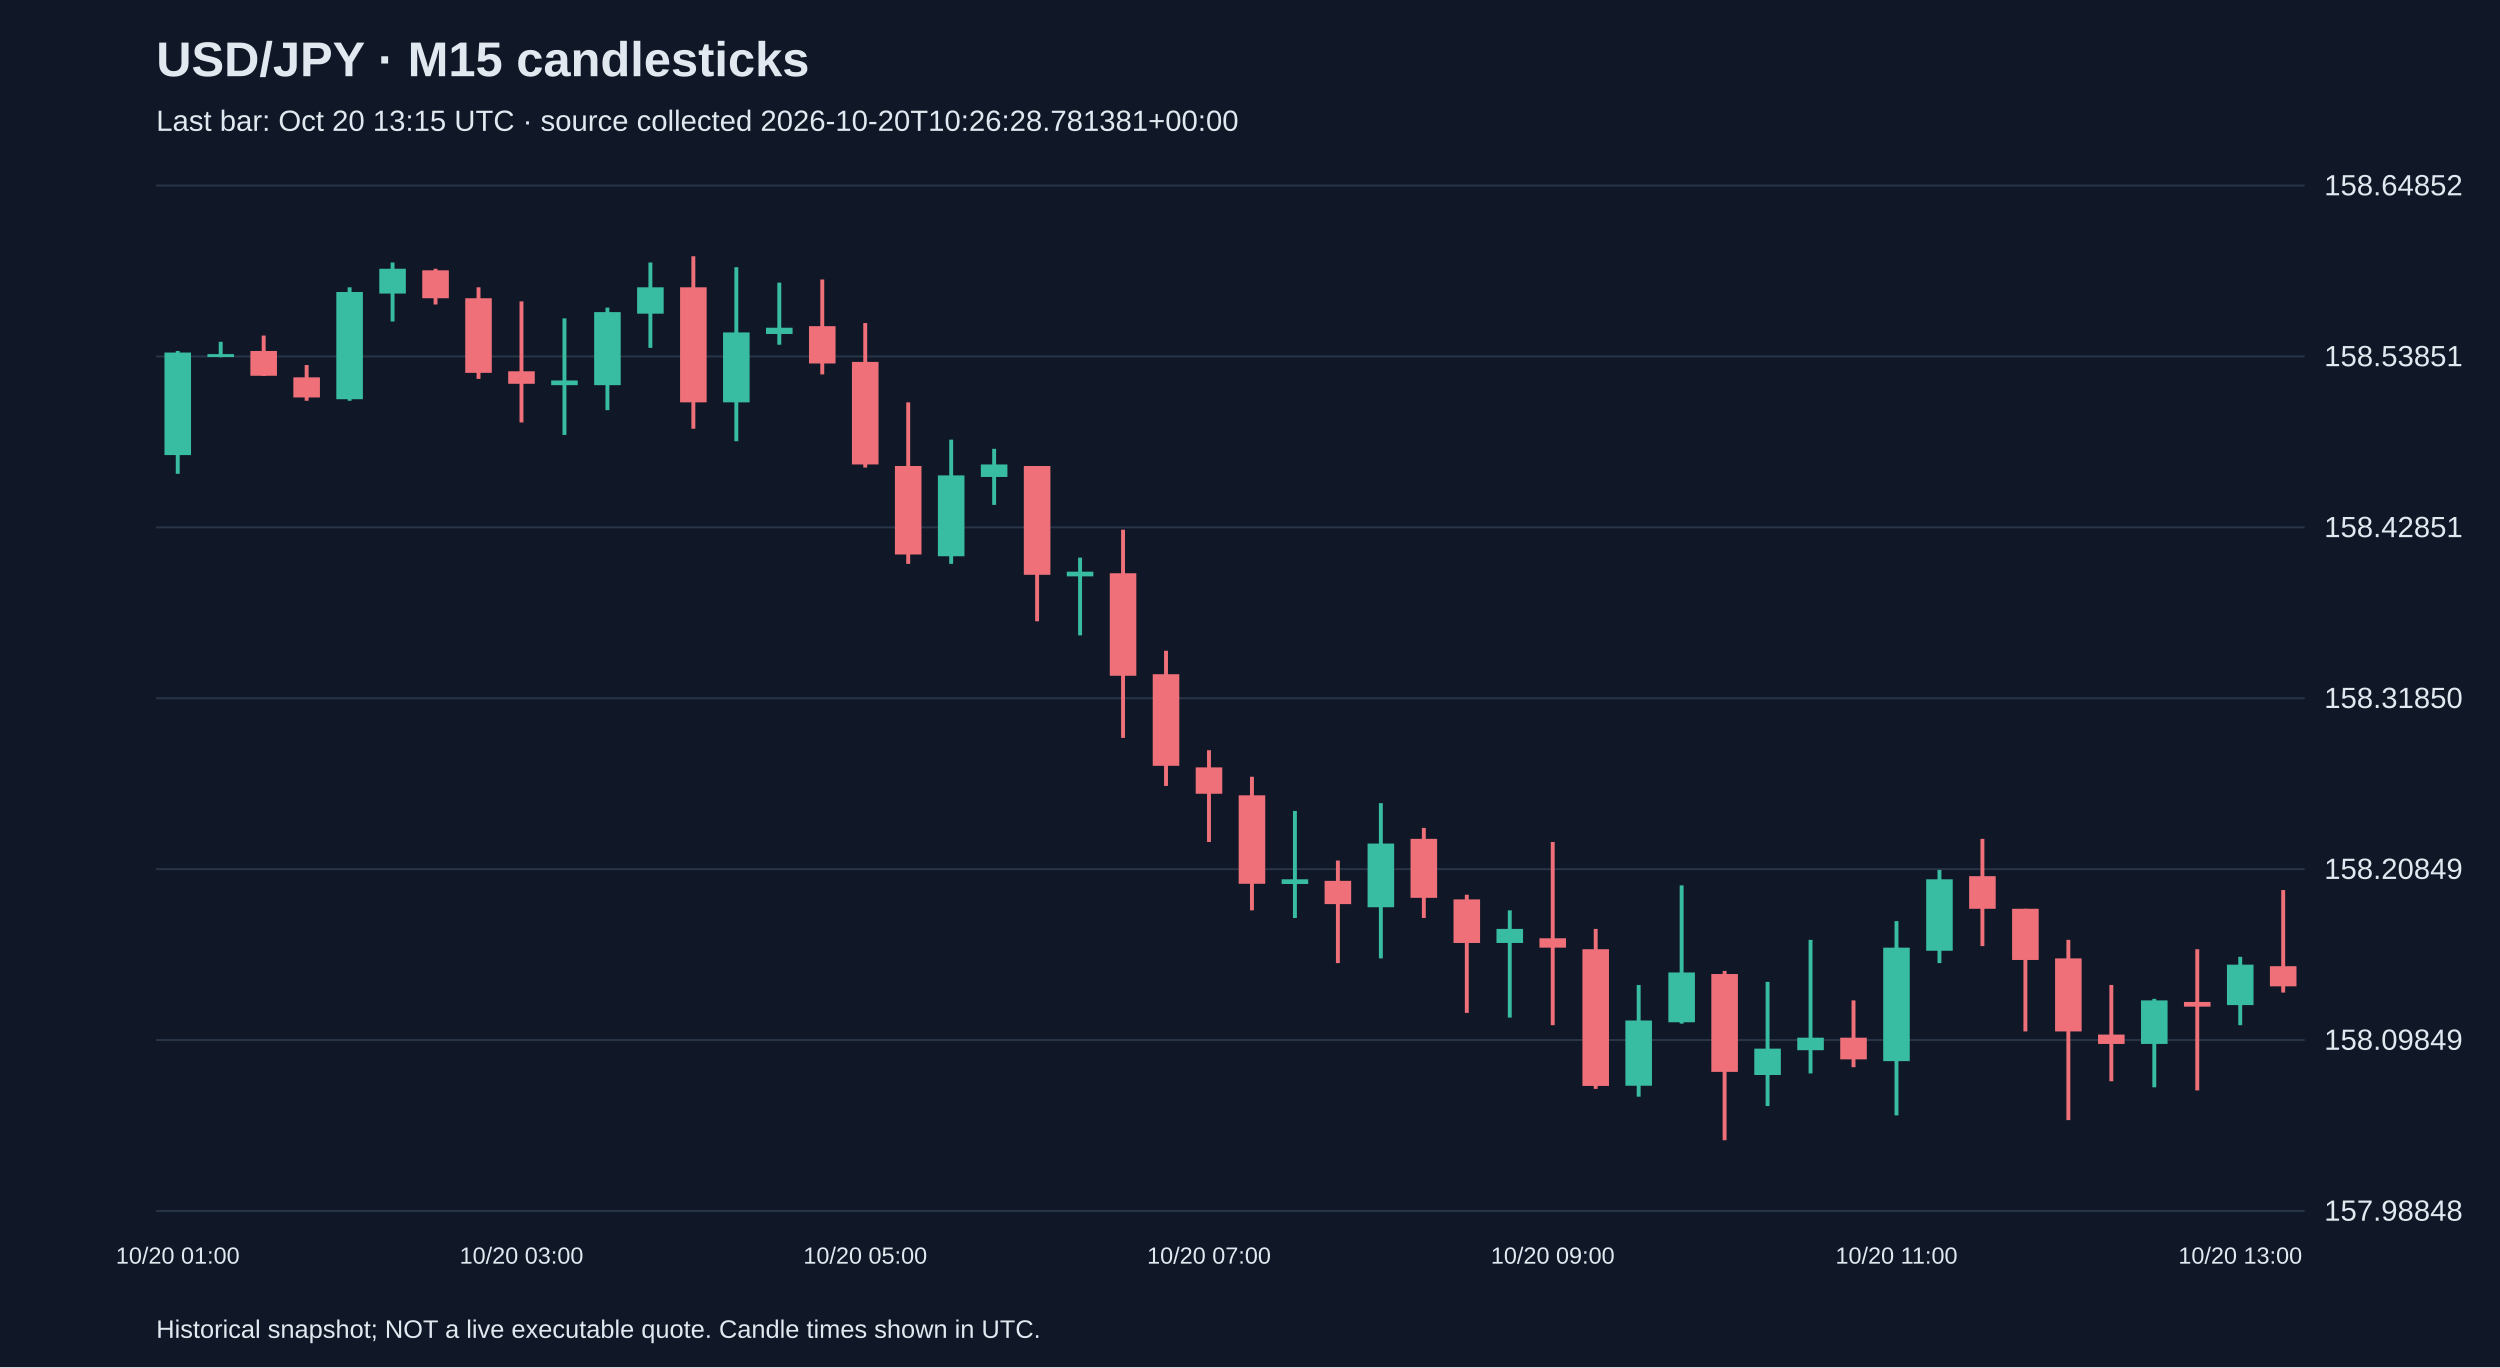
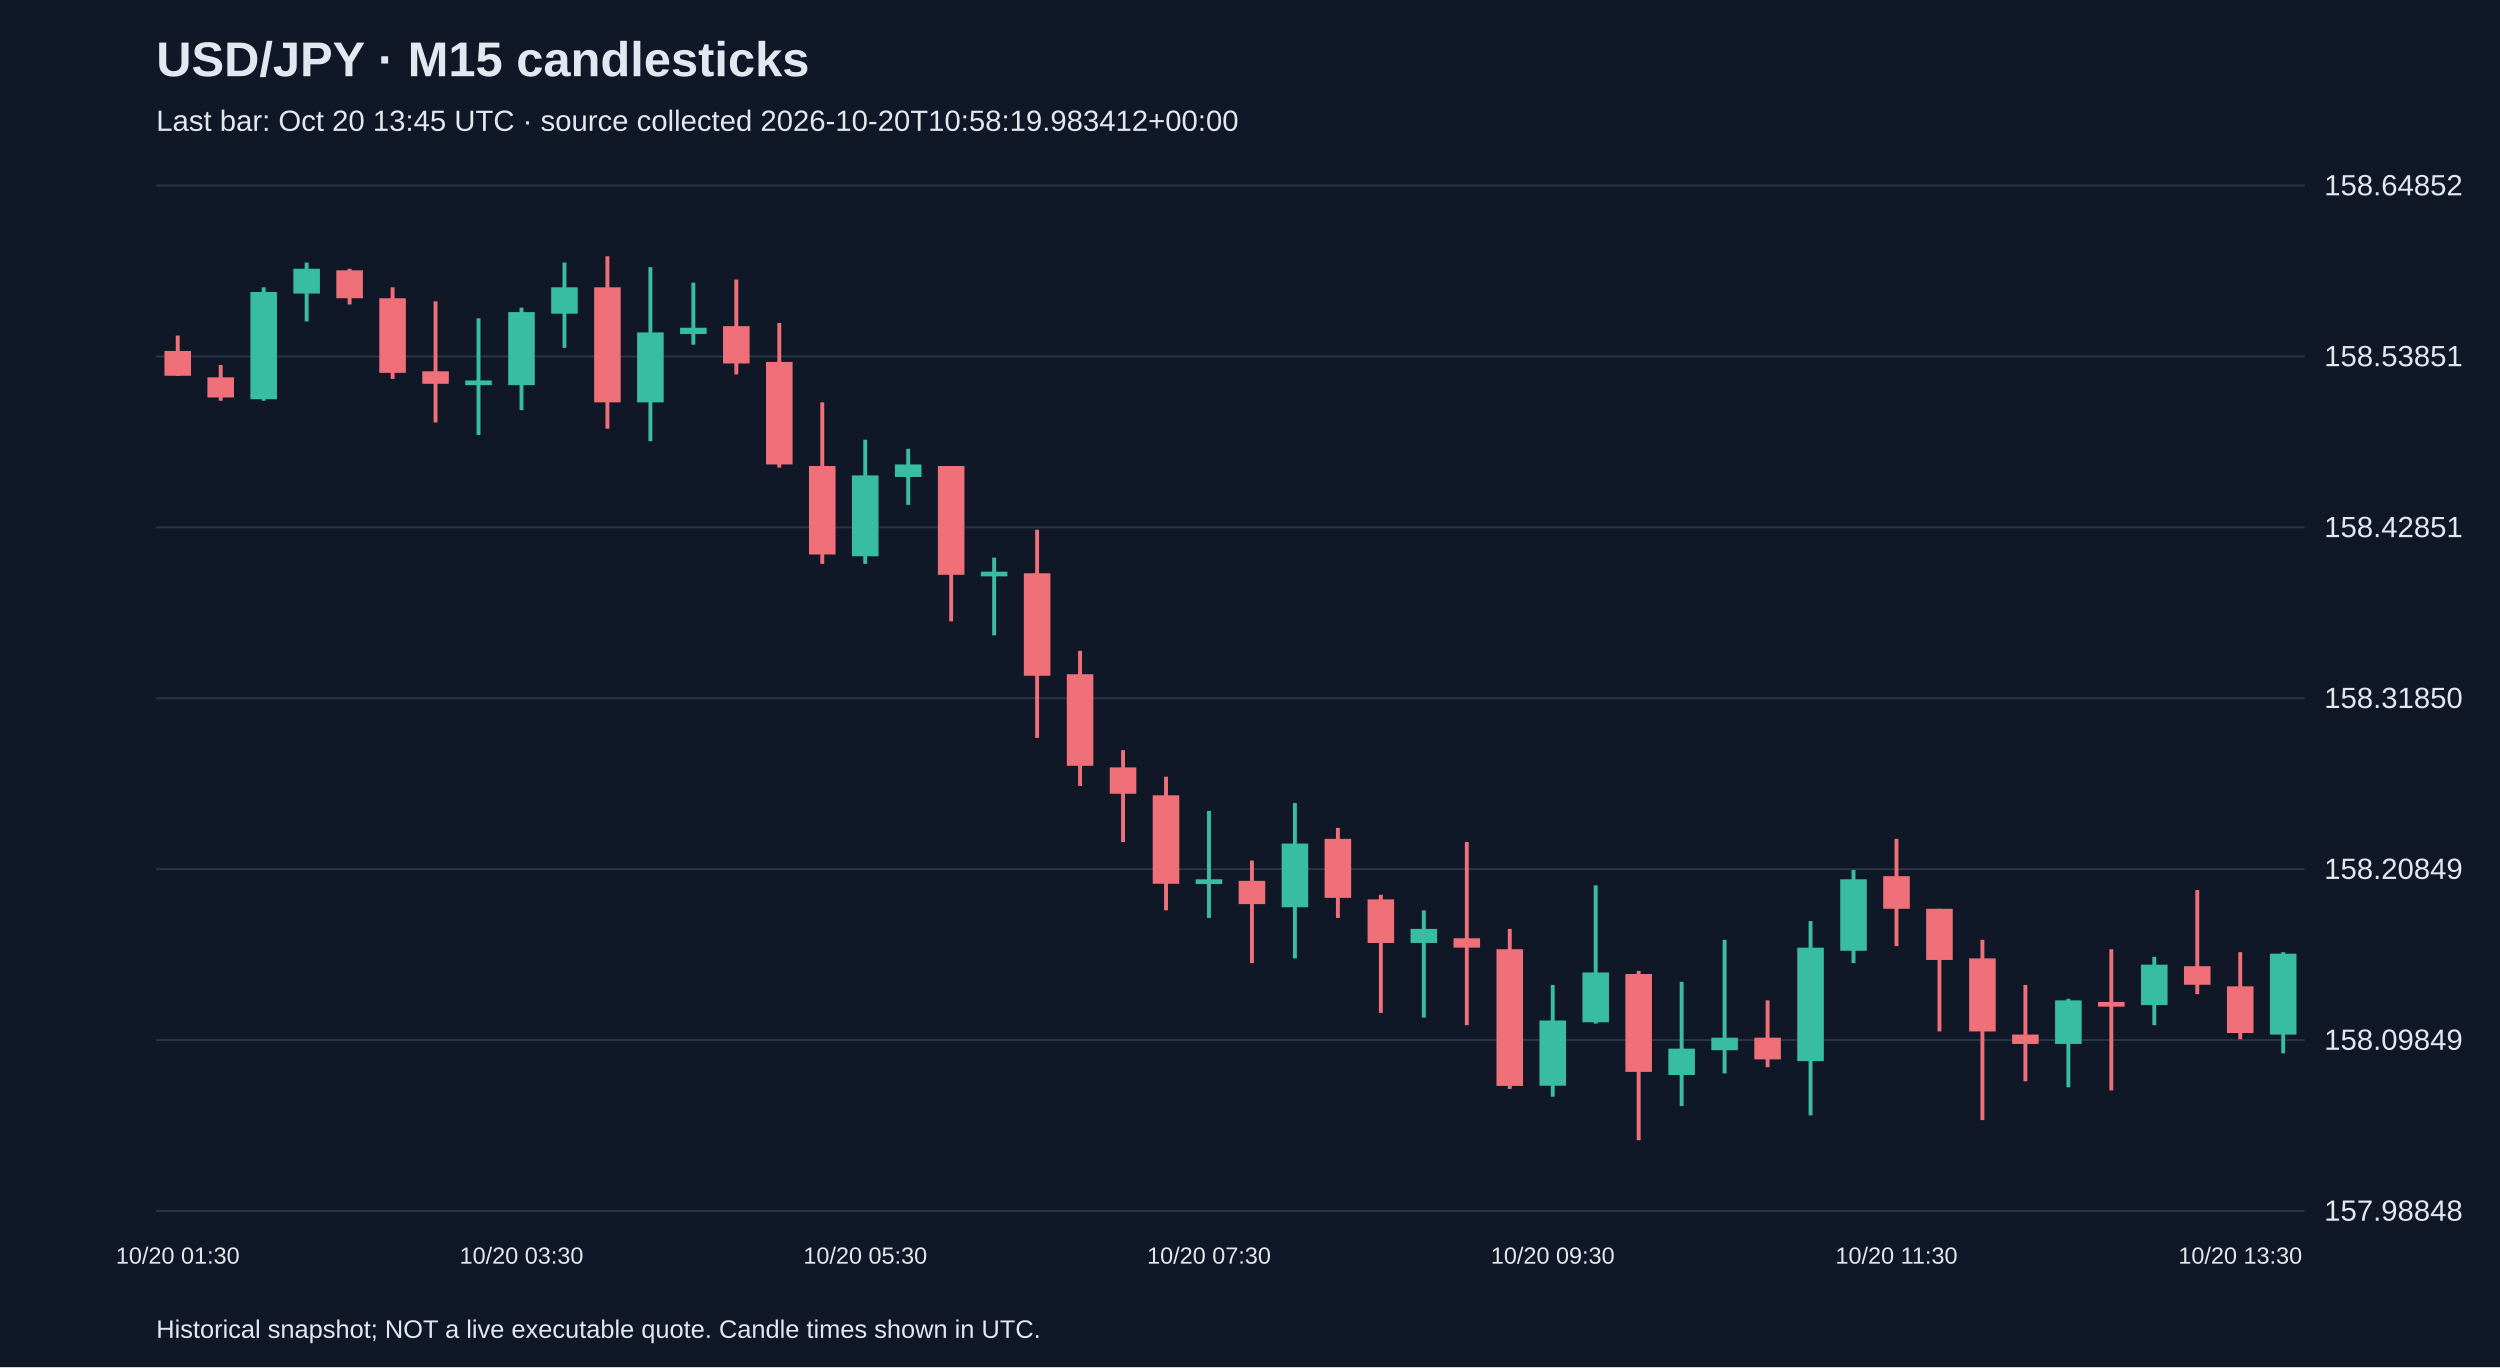
<svg xmlns="http://www.w3.org/2000/svg" viewBox="0 0 1280 700">
  <rect width="100%" height="100%" fill="#101827" />
  <style>text{font-family:Arial,sans-serif;fill:#e2e8f0}</style>
  <text x="80" y="39" font-size="25" font-weight="bold">USD/JPY · M15 candlesticks</text>
-   <text x="80" y="67" font-size="15" fill="#a6b1c5">Last bar: Oct 20 13:15 UTC · source collected 2026-10-20T10:26:28.781381+00:00</text>
+   <text x="80" y="67" font-size="15" fill="#a6b1c5">Last bar: Oct 20 13:45 UTC · source collected 2026-10-20T10:58:19.983412+00:00</text>
  <line x1="80" y1="620.0" x2="1180" y2="620.0" stroke="#283548" />
  <text x="1190" y="625.0" font-size="15">157.98848</text>
  <line x1="80" y1="532.5" x2="1180" y2="532.5" stroke="#283548" />
  <text x="1190" y="537.5" font-size="15">158.09849</text>
  <line x1="80" y1="445.0" x2="1180" y2="445.0" stroke="#283548" />
  <text x="1190" y="450.0" font-size="15">158.20849</text>
  <line x1="80" y1="357.5" x2="1180" y2="357.5" stroke="#283548" />
  <text x="1190" y="362.5" font-size="15">158.31850</text>
  <line x1="80" y1="270.0" x2="1180" y2="270.0" stroke="#283548" />
  <text x="1190" y="275.0" font-size="15">158.42851</text>
  <line x1="80" y1="182.5" x2="1180" y2="182.5" stroke="#283548" />
  <text x="1190" y="187.5" font-size="15">158.53851</text>
  <line x1="80" y1="95.0" x2="1180" y2="95.0" stroke="#283548" />
  <text x="1190" y="100.0" font-size="15">158.64852</text>
-   <line x1="91.0" y1="179.7" x2="91.0" y2="242.6" stroke="#38bca2" stroke-width="2" />
-   <rect x="84.2" y="180.5" width="13.6" height="52.5" fill="#38bca2" />
-   <text x="91.0" y="647" text-anchor="middle" font-size="12">10/20 01:00</text>
-   <line x1="113.0" y1="175.0" x2="113.0" y2="182.9" stroke="#38bca2" stroke-width="2" />
-   <rect x="106.2" y="181.3" width="13.6" height="1.5" fill="#38bca2" />
-   <line x1="135.0" y1="171.8" x2="135.0" y2="192.5" stroke="#f07079" stroke-width="2" />
-   <rect x="128.2" y="179.7" width="13.6" height="12.7" fill="#f07079" />
-   <line x1="157.0" y1="186.9" x2="157.0" y2="205.2" stroke="#f07079" stroke-width="2" />
-   <rect x="150.2" y="193.2" width="13.6" height="10.3" fill="#f07079" />
-   <line x1="179.0" y1="147.1" x2="179.0" y2="205.2" stroke="#38bca2" stroke-width="2" />
-   <rect x="172.2" y="149.5" width="13.6" height="54.9" fill="#38bca2" />
-   <line x1="201.0" y1="134.4" x2="201.0" y2="164.6" stroke="#38bca2" stroke-width="2" />
-   <rect x="194.2" y="137.6" width="13.6" height="12.7" fill="#38bca2" />
-   <line x1="223.0" y1="137.6" x2="223.0" y2="155.9" stroke="#f07079" stroke-width="2" />
-   <rect x="216.2" y="138.4" width="13.6" height="14.3" fill="#f07079" />
-   <line x1="245.0" y1="147.1" x2="245.0" y2="194.0" stroke="#f07079" stroke-width="2" />
-   <rect x="238.2" y="152.7" width="13.6" height="38.2" fill="#f07079" />
-   <line x1="267.0" y1="154.3" x2="267.0" y2="216.3" stroke="#f07079" stroke-width="2" />
-   <rect x="260.2" y="190.1" width="13.6" height="6.4" fill="#f07079" />
-   <text x="267.0" y="647" text-anchor="middle" font-size="12">10/20 03:00</text>
-   <line x1="289.0" y1="163.0" x2="289.0" y2="222.7" stroke="#38bca2" stroke-width="2" />
-   <rect x="282.2" y="194.8" width="13.6" height="2.4" fill="#38bca2" />
-   <line x1="311.0" y1="157.5" x2="311.0" y2="210.0" stroke="#38bca2" stroke-width="2" />
-   <rect x="304.2" y="159.8" width="13.6" height="37.4" fill="#38bca2" />
-   <line x1="333.0" y1="134.4" x2="333.0" y2="178.1" stroke="#38bca2" stroke-width="2" />
-   <rect x="326.2" y="147.1" width="13.6" height="13.5" fill="#38bca2" />
-   <line x1="355.0" y1="131.2" x2="355.0" y2="219.5" stroke="#f07079" stroke-width="2" />
-   <rect x="348.2" y="147.1" width="13.6" height="58.9" fill="#f07079" />
-   <line x1="377.0" y1="136.8" x2="377.0" y2="225.9" stroke="#38bca2" stroke-width="2" />
-   <rect x="370.2" y="170.2" width="13.6" height="35.8" fill="#38bca2" />
-   <line x1="399.0" y1="144.7" x2="399.0" y2="176.5" stroke="#38bca2" stroke-width="2" />
-   <rect x="392.2" y="167.8" width="13.6" height="3.2" fill="#38bca2" />
-   <line x1="421.0" y1="143.1" x2="421.0" y2="191.7" stroke="#f07079" stroke-width="2" />
-   <rect x="414.2" y="167.0" width="13.6" height="19.1" fill="#f07079" />
-   <line x1="443.0" y1="165.4" x2="443.0" y2="239.4" stroke="#f07079" stroke-width="2" />
-   <rect x="436.2" y="185.3" width="13.6" height="52.5" fill="#f07079" />
-   <text x="443.0" y="647" text-anchor="middle" font-size="12">10/20 05:00</text>
-   <line x1="465.0" y1="206.0" x2="465.0" y2="288.7" stroke="#f07079" stroke-width="2" />
-   <rect x="458.2" y="238.6" width="13.6" height="45.3" fill="#f07079" />
-   <line x1="487.0" y1="225.1" x2="487.0" y2="288.7" stroke="#38bca2" stroke-width="2" />
-   <rect x="480.2" y="243.4" width="13.6" height="41.4" fill="#38bca2" />
-   <line x1="509.0" y1="229.8" x2="509.0" y2="258.5" stroke="#38bca2" stroke-width="2" />
-   <rect x="502.2" y="237.8" width="13.6" height="6.4" fill="#38bca2" />
-   <line x1="531.0" y1="238.6" x2="531.0" y2="318.1" stroke="#f07079" stroke-width="2" />
-   <rect x="524.2" y="238.6" width="13.6" height="55.7" fill="#f07079" />
-   <line x1="553.0" y1="285.5" x2="553.0" y2="325.3" stroke="#38bca2" stroke-width="2" />
-   <rect x="546.2" y="292.7" width="13.6" height="2.4" fill="#38bca2" />
-   <line x1="575.0" y1="271.2" x2="575.0" y2="377.8" stroke="#f07079" stroke-width="2" />
-   <rect x="568.2" y="293.5" width="13.6" height="52.5" fill="#f07079" />
-   <line x1="597.0" y1="333.2" x2="597.0" y2="402.4" stroke="#f07079" stroke-width="2" />
-   <rect x="590.2" y="345.2" width="13.6" height="46.9" fill="#f07079" />
-   <line x1="619.0" y1="384.1" x2="619.0" y2="431.1" stroke="#f07079" stroke-width="2" />
-   <rect x="612.2" y="392.9" width="13.6" height="13.5" fill="#f07079" />
-   <text x="619.0" y="647" text-anchor="middle" font-size="12">10/20 07:00</text>
-   <line x1="641.0" y1="397.7" x2="641.0" y2="466.1" stroke="#f07079" stroke-width="2" />
-   <rect x="634.2" y="407.2" width="13.6" height="45.3" fill="#f07079" />
-   <line x1="663.0" y1="415.2" x2="663.0" y2="470.0" stroke="#38bca2" stroke-width="2" />
-   <rect x="656.2" y="450.2" width="13.6" height="2.4" fill="#38bca2" />
-   <line x1="685.0" y1="440.6" x2="685.0" y2="493.1" stroke="#f07079" stroke-width="2" />
-   <rect x="678.2" y="451.0" width="13.6" height="11.9" fill="#f07079" />
-   <line x1="707.0" y1="411.2" x2="707.0" y2="490.7" stroke="#38bca2" stroke-width="2" />
-   <rect x="700.2" y="431.9" width="13.6" height="32.6" fill="#38bca2" />
-   <line x1="729.0" y1="423.9" x2="729.0" y2="470.0" stroke="#f07079" stroke-width="2" />
-   <rect x="722.2" y="429.5" width="13.6" height="30.2" fill="#f07079" />
-   <line x1="751.0" y1="458.1" x2="751.0" y2="518.6" stroke="#f07079" stroke-width="2" />
-   <rect x="744.2" y="460.5" width="13.6" height="22.3" fill="#f07079" />
-   <line x1="773.0" y1="466.1" x2="773.0" y2="521.0" stroke="#38bca2" stroke-width="2" />
-   <rect x="766.2" y="475.6" width="13.6" height="7.2" fill="#38bca2" />
-   <line x1="795.0" y1="431.1" x2="795.0" y2="524.9" stroke="#f07079" stroke-width="2" />
-   <rect x="788.2" y="480.4" width="13.6" height="4.8" fill="#f07079" />
-   <text x="795.0" y="647" text-anchor="middle" font-size="12">10/20 09:00</text>
-   <line x1="817.0" y1="475.6" x2="817.0" y2="557.5" stroke="#f07079" stroke-width="2" />
-   <rect x="810.2" y="486.0" width="13.6" height="70.0" fill="#f07079" />
-   <line x1="839.0" y1="504.3" x2="839.0" y2="561.5" stroke="#38bca2" stroke-width="2" />
-   <rect x="832.2" y="522.5" width="13.6" height="33.4" fill="#38bca2" />
-   <line x1="861.0" y1="453.3" x2="861.0" y2="524.1" stroke="#38bca2" stroke-width="2" />
-   <rect x="854.2" y="497.9" width="13.6" height="25.5" fill="#38bca2" />
-   <line x1="883.0" y1="497.1" x2="883.0" y2="583.8" stroke="#f07079" stroke-width="2" />
-   <rect x="876.2" y="498.7" width="13.6" height="50.1" fill="#f07079" />
-   <line x1="905.0" y1="502.7" x2="905.0" y2="566.3" stroke="#38bca2" stroke-width="2" />
-   <rect x="898.2" y="536.9" width="13.6" height="13.5" fill="#38bca2" />
-   <line x1="927.0" y1="481.2" x2="927.0" y2="549.6" stroke="#38bca2" stroke-width="2" />
-   <rect x="920.2" y="531.3" width="13.6" height="6.4" fill="#38bca2" />
-   <line x1="949.0" y1="512.2" x2="949.0" y2="546.4" stroke="#f07079" stroke-width="2" />
-   <rect x="942.2" y="531.3" width="13.6" height="11.1" fill="#f07079" />
-   <line x1="971.0" y1="471.6" x2="971.0" y2="571.1" stroke="#38bca2" stroke-width="2" />
-   <rect x="964.2" y="485.2" width="13.6" height="58.1" fill="#38bca2" />
-   <text x="971.0" y="647" text-anchor="middle" font-size="12">10/20 11:00</text>
-   <line x1="993.0" y1="445.4" x2="993.0" y2="493.1" stroke="#38bca2" stroke-width="2" />
-   <rect x="986.2" y="450.2" width="13.6" height="36.6" fill="#38bca2" />
-   <line x1="1015.0" y1="429.5" x2="1015.0" y2="484.4" stroke="#f07079" stroke-width="2" />
-   <rect x="1008.2" y="448.6" width="13.6" height="16.7" fill="#f07079" />
-   <line x1="1037.0" y1="465.3" x2="1037.0" y2="528.1" stroke="#f07079" stroke-width="2" />
-   <rect x="1030.2" y="465.3" width="13.6" height="26.2" fill="#f07079" />
-   <line x1="1059.0" y1="481.2" x2="1059.0" y2="573.5" stroke="#f07079" stroke-width="2" />
-   <rect x="1052.2" y="490.7" width="13.6" height="37.4" fill="#f07079" />
-   <line x1="1081.0" y1="504.3" x2="1081.0" y2="553.6" stroke="#f07079" stroke-width="2" />
-   <rect x="1074.2" y="529.7" width="13.6" height="4.8" fill="#f07079" />
-   <line x1="1103.0" y1="511.4" x2="1103.0" y2="556.7" stroke="#38bca2" stroke-width="2" />
-   <rect x="1096.2" y="512.2" width="13.6" height="22.3" fill="#38bca2" />
-   <line x1="1125.0" y1="486.0" x2="1125.0" y2="558.3" stroke="#f07079" stroke-width="2" />
-   <rect x="1118.2" y="513.0" width="13.6" height="2.4" fill="#f07079" />
-   <line x1="1147.0" y1="489.9" x2="1147.0" y2="524.9" stroke="#38bca2" stroke-width="2" />
-   <rect x="1140.2" y="493.9" width="13.6" height="20.7" fill="#38bca2" />
-   <text x="1147.0" y="647" text-anchor="middle" font-size="12">10/20 13:00</text>
-   <line x1="1169.0" y1="455.7" x2="1169.0" y2="508.2" stroke="#f07079" stroke-width="2" />
-   <rect x="1162.2" y="494.7" width="13.6" height="10.3" fill="#f07079" />
+   <line x1="91.0" y1="171.8" x2="91.0" y2="192.5" stroke="#f07079" stroke-width="2" />
+   <rect x="84.2" y="179.7" width="13.6" height="12.7" fill="#f07079" />
+   <text x="91.0" y="647" text-anchor="middle" font-size="12">10/20 01:30</text>
+   <line x1="113.0" y1="186.9" x2="113.0" y2="205.2" stroke="#f07079" stroke-width="2" />
+   <rect x="106.2" y="193.2" width="13.6" height="10.3" fill="#f07079" />
+   <line x1="135.0" y1="147.1" x2="135.0" y2="205.2" stroke="#38bca2" stroke-width="2" />
+   <rect x="128.2" y="149.5" width="13.6" height="54.9" fill="#38bca2" />
+   <line x1="157.0" y1="134.4" x2="157.0" y2="164.6" stroke="#38bca2" stroke-width="2" />
+   <rect x="150.2" y="137.6" width="13.6" height="12.7" fill="#38bca2" />
+   <line x1="179.0" y1="137.6" x2="179.0" y2="155.9" stroke="#f07079" stroke-width="2" />
+   <rect x="172.2" y="138.4" width="13.6" height="14.3" fill="#f07079" />
+   <line x1="201.0" y1="147.1" x2="201.0" y2="194.0" stroke="#f07079" stroke-width="2" />
+   <rect x="194.2" y="152.7" width="13.6" height="38.2" fill="#f07079" />
+   <line x1="223.0" y1="154.3" x2="223.0" y2="216.3" stroke="#f07079" stroke-width="2" />
+   <rect x="216.2" y="190.1" width="13.6" height="6.4" fill="#f07079" />
+   <line x1="245.0" y1="163.0" x2="245.0" y2="222.7" stroke="#38bca2" stroke-width="2" />
+   <rect x="238.2" y="194.8" width="13.6" height="2.4" fill="#38bca2" />
+   <line x1="267.0" y1="157.5" x2="267.0" y2="210.0" stroke="#38bca2" stroke-width="2" />
+   <rect x="260.2" y="159.8" width="13.6" height="37.4" fill="#38bca2" />
+   <text x="267.0" y="647" text-anchor="middle" font-size="12">10/20 03:30</text>
+   <line x1="289.0" y1="134.4" x2="289.0" y2="178.1" stroke="#38bca2" stroke-width="2" />
+   <rect x="282.2" y="147.1" width="13.6" height="13.5" fill="#38bca2" />
+   <line x1="311.0" y1="131.2" x2="311.0" y2="219.5" stroke="#f07079" stroke-width="2" />
+   <rect x="304.2" y="147.1" width="13.6" height="58.9" fill="#f07079" />
+   <line x1="333.0" y1="136.8" x2="333.0" y2="225.9" stroke="#38bca2" stroke-width="2" />
+   <rect x="326.2" y="170.2" width="13.6" height="35.8" fill="#38bca2" />
+   <line x1="355.0" y1="144.7" x2="355.0" y2="176.5" stroke="#38bca2" stroke-width="2" />
+   <rect x="348.2" y="167.8" width="13.6" height="3.2" fill="#38bca2" />
+   <line x1="377.0" y1="143.1" x2="377.0" y2="191.7" stroke="#f07079" stroke-width="2" />
+   <rect x="370.2" y="167.0" width="13.6" height="19.1" fill="#f07079" />
+   <line x1="399.0" y1="165.4" x2="399.0" y2="239.4" stroke="#f07079" stroke-width="2" />
+   <rect x="392.2" y="185.3" width="13.6" height="52.5" fill="#f07079" />
+   <line x1="421.0" y1="206.0" x2="421.0" y2="288.7" stroke="#f07079" stroke-width="2" />
+   <rect x="414.2" y="238.6" width="13.6" height="45.3" fill="#f07079" />
+   <line x1="443.0" y1="225.1" x2="443.0" y2="288.7" stroke="#38bca2" stroke-width="2" />
+   <rect x="436.2" y="243.4" width="13.6" height="41.4" fill="#38bca2" />
+   <text x="443.0" y="647" text-anchor="middle" font-size="12">10/20 05:30</text>
+   <line x1="465.0" y1="229.8" x2="465.0" y2="258.5" stroke="#38bca2" stroke-width="2" />
+   <rect x="458.2" y="237.8" width="13.6" height="6.4" fill="#38bca2" />
+   <line x1="487.0" y1="238.6" x2="487.0" y2="318.1" stroke="#f07079" stroke-width="2" />
+   <rect x="480.2" y="238.6" width="13.6" height="55.7" fill="#f07079" />
+   <line x1="509.0" y1="285.5" x2="509.0" y2="325.3" stroke="#38bca2" stroke-width="2" />
+   <rect x="502.2" y="292.7" width="13.6" height="2.4" fill="#38bca2" />
+   <line x1="531.0" y1="271.2" x2="531.0" y2="377.8" stroke="#f07079" stroke-width="2" />
+   <rect x="524.2" y="293.5" width="13.6" height="52.5" fill="#f07079" />
+   <line x1="553.0" y1="333.2" x2="553.0" y2="402.4" stroke="#f07079" stroke-width="2" />
+   <rect x="546.2" y="345.2" width="13.6" height="46.9" fill="#f07079" />
+   <line x1="575.0" y1="384.1" x2="575.0" y2="431.1" stroke="#f07079" stroke-width="2" />
+   <rect x="568.2" y="392.9" width="13.6" height="13.5" fill="#f07079" />
+   <line x1="597.0" y1="397.7" x2="597.0" y2="466.1" stroke="#f07079" stroke-width="2" />
+   <rect x="590.2" y="407.2" width="13.6" height="45.3" fill="#f07079" />
+   <line x1="619.0" y1="415.2" x2="619.0" y2="470.0" stroke="#38bca2" stroke-width="2" />
+   <rect x="612.2" y="450.2" width="13.6" height="2.4" fill="#38bca2" />
+   <text x="619.0" y="647" text-anchor="middle" font-size="12">10/20 07:30</text>
+   <line x1="641.0" y1="440.6" x2="641.0" y2="493.1" stroke="#f07079" stroke-width="2" />
+   <rect x="634.2" y="451.0" width="13.6" height="11.9" fill="#f07079" />
+   <line x1="663.0" y1="411.2" x2="663.0" y2="490.7" stroke="#38bca2" stroke-width="2" />
+   <rect x="656.2" y="431.9" width="13.6" height="32.6" fill="#38bca2" />
+   <line x1="685.0" y1="423.9" x2="685.0" y2="470.0" stroke="#f07079" stroke-width="2" />
+   <rect x="678.2" y="429.5" width="13.6" height="30.2" fill="#f07079" />
+   <line x1="707.0" y1="458.1" x2="707.0" y2="518.6" stroke="#f07079" stroke-width="2" />
+   <rect x="700.2" y="460.5" width="13.6" height="22.3" fill="#f07079" />
+   <line x1="729.0" y1="466.1" x2="729.0" y2="521.0" stroke="#38bca2" stroke-width="2" />
+   <rect x="722.2" y="475.6" width="13.6" height="7.2" fill="#38bca2" />
+   <line x1="751.0" y1="431.1" x2="751.0" y2="524.9" stroke="#f07079" stroke-width="2" />
+   <rect x="744.2" y="480.4" width="13.6" height="4.8" fill="#f07079" />
+   <line x1="773.0" y1="475.6" x2="773.0" y2="557.5" stroke="#f07079" stroke-width="2" />
+   <rect x="766.2" y="486.0" width="13.6" height="70.0" fill="#f07079" />
+   <line x1="795.0" y1="504.3" x2="795.0" y2="561.5" stroke="#38bca2" stroke-width="2" />
+   <rect x="788.2" y="522.5" width="13.6" height="33.4" fill="#38bca2" />
+   <text x="795.0" y="647" text-anchor="middle" font-size="12">10/20 09:30</text>
+   <line x1="817.0" y1="453.3" x2="817.0" y2="524.1" stroke="#38bca2" stroke-width="2" />
+   <rect x="810.2" y="497.9" width="13.6" height="25.5" fill="#38bca2" />
+   <line x1="839.0" y1="497.1" x2="839.0" y2="583.8" stroke="#f07079" stroke-width="2" />
+   <rect x="832.2" y="498.7" width="13.6" height="50.1" fill="#f07079" />
+   <line x1="861.0" y1="502.7" x2="861.0" y2="566.3" stroke="#38bca2" stroke-width="2" />
+   <rect x="854.2" y="536.9" width="13.6" height="13.5" fill="#38bca2" />
+   <line x1="883.0" y1="481.2" x2="883.0" y2="549.6" stroke="#38bca2" stroke-width="2" />
+   <rect x="876.2" y="531.3" width="13.6" height="6.4" fill="#38bca2" />
+   <line x1="905.0" y1="512.2" x2="905.0" y2="546.4" stroke="#f07079" stroke-width="2" />
+   <rect x="898.2" y="531.3" width="13.6" height="11.1" fill="#f07079" />
+   <line x1="927.0" y1="471.6" x2="927.0" y2="571.1" stroke="#38bca2" stroke-width="2" />
+   <rect x="920.2" y="485.2" width="13.6" height="58.1" fill="#38bca2" />
+   <line x1="949.0" y1="445.4" x2="949.0" y2="493.1" stroke="#38bca2" stroke-width="2" />
+   <rect x="942.2" y="450.2" width="13.6" height="36.6" fill="#38bca2" />
+   <line x1="971.0" y1="429.5" x2="971.0" y2="484.4" stroke="#f07079" stroke-width="2" />
+   <rect x="964.2" y="448.6" width="13.6" height="16.7" fill="#f07079" />
+   <text x="971.0" y="647" text-anchor="middle" font-size="12">10/20 11:30</text>
+   <line x1="993.0" y1="465.3" x2="993.0" y2="528.1" stroke="#f07079" stroke-width="2" />
+   <rect x="986.2" y="465.3" width="13.6" height="26.2" fill="#f07079" />
+   <line x1="1015.0" y1="481.2" x2="1015.0" y2="573.5" stroke="#f07079" stroke-width="2" />
+   <rect x="1008.2" y="490.7" width="13.6" height="37.4" fill="#f07079" />
+   <line x1="1037.0" y1="504.3" x2="1037.0" y2="553.6" stroke="#f07079" stroke-width="2" />
+   <rect x="1030.2" y="529.7" width="13.6" height="4.8" fill="#f07079" />
+   <line x1="1059.0" y1="511.4" x2="1059.0" y2="556.7" stroke="#38bca2" stroke-width="2" />
+   <rect x="1052.2" y="512.2" width="13.6" height="22.3" fill="#38bca2" />
+   <line x1="1081.0" y1="486.0" x2="1081.0" y2="558.3" stroke="#f07079" stroke-width="2" />
+   <rect x="1074.2" y="513.0" width="13.6" height="2.4" fill="#f07079" />
+   <line x1="1103.0" y1="489.9" x2="1103.0" y2="524.9" stroke="#38bca2" stroke-width="2" />
+   <rect x="1096.2" y="493.9" width="13.6" height="20.7" fill="#38bca2" />
+   <line x1="1125.0" y1="455.7" x2="1125.0" y2="509.0" stroke="#f07079" stroke-width="2" />
+   <rect x="1118.2" y="494.7" width="13.6" height="9.5" fill="#f07079" />
+   <line x1="1147.0" y1="487.5" x2="1147.0" y2="532.1" stroke="#f07079" stroke-width="2" />
+   <rect x="1140.2" y="505.0" width="13.6" height="23.9" fill="#f07079" />
+   <text x="1147.0" y="647" text-anchor="middle" font-size="12">10/20 13:30</text>
+   <line x1="1169.0" y1="487.5" x2="1169.0" y2="539.3" stroke="#38bca2" stroke-width="2" />
+   <rect x="1162.2" y="488.3" width="13.6" height="41.4" fill="#38bca2" />
  <text x="80" y="685" font-size="13">Historical snapshot; NOT a live executable quote. Candle times shown in UTC.</text>
</svg>
